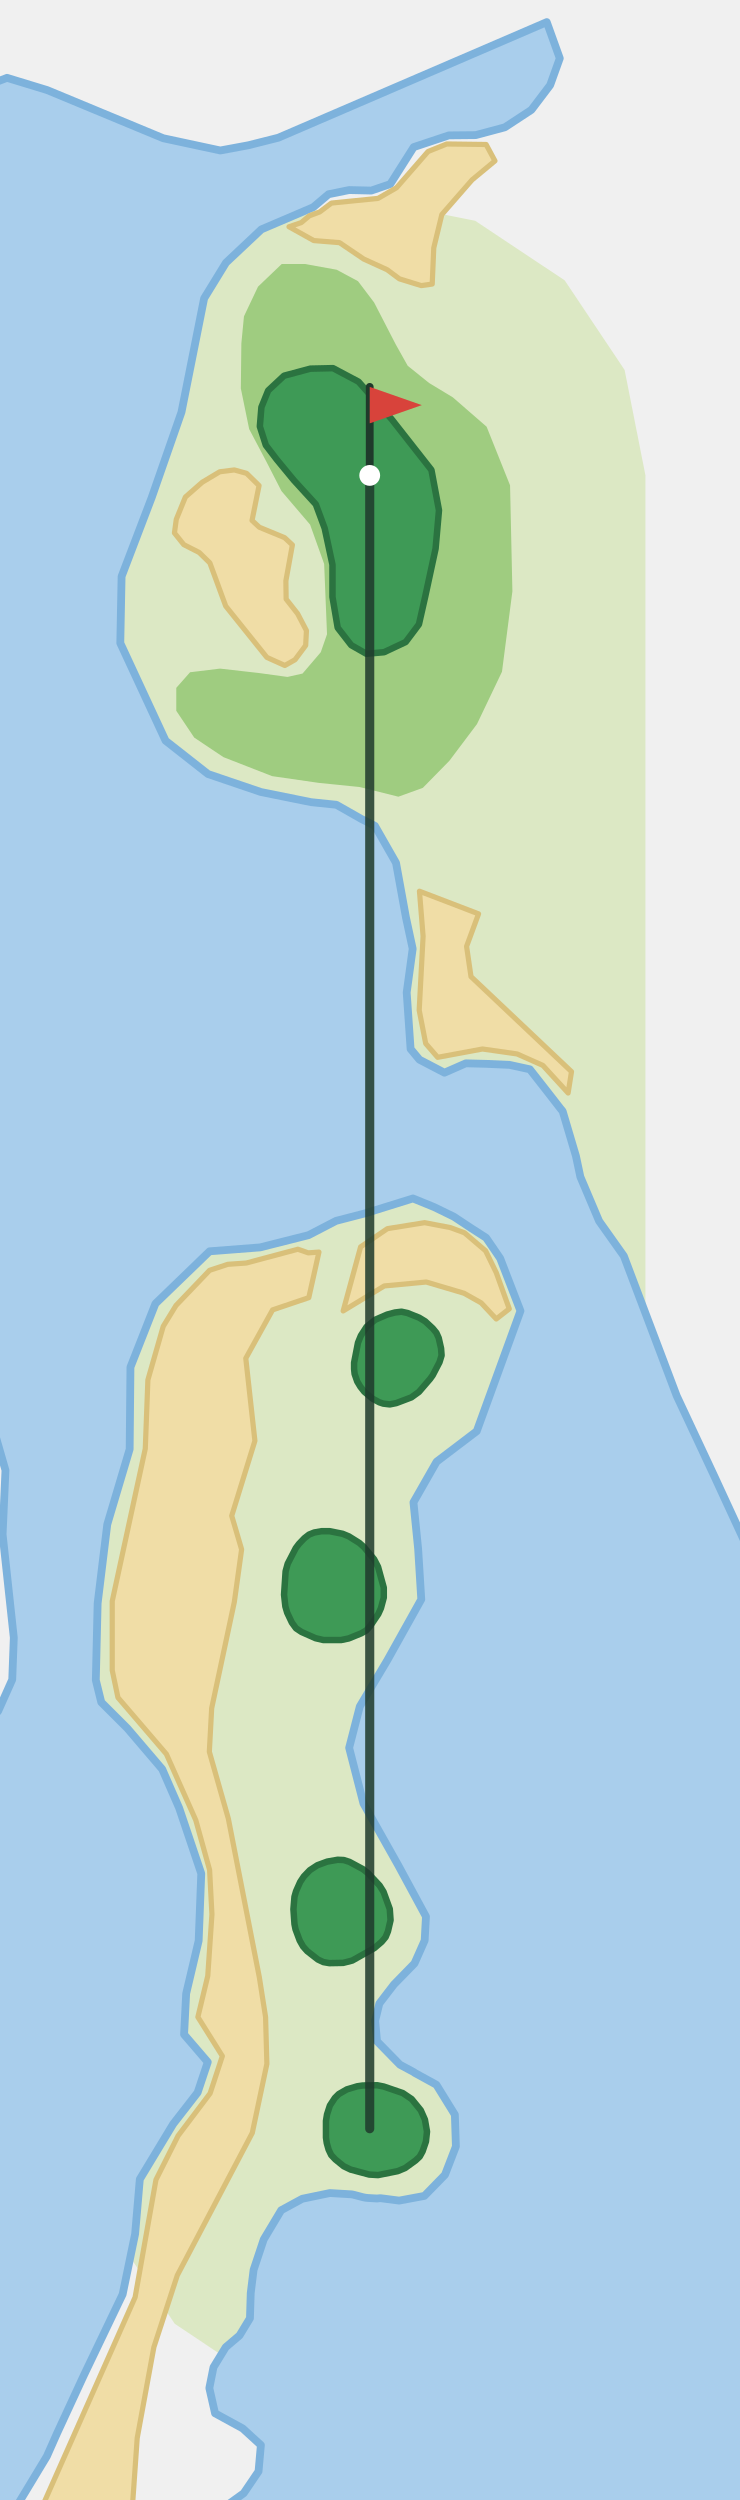
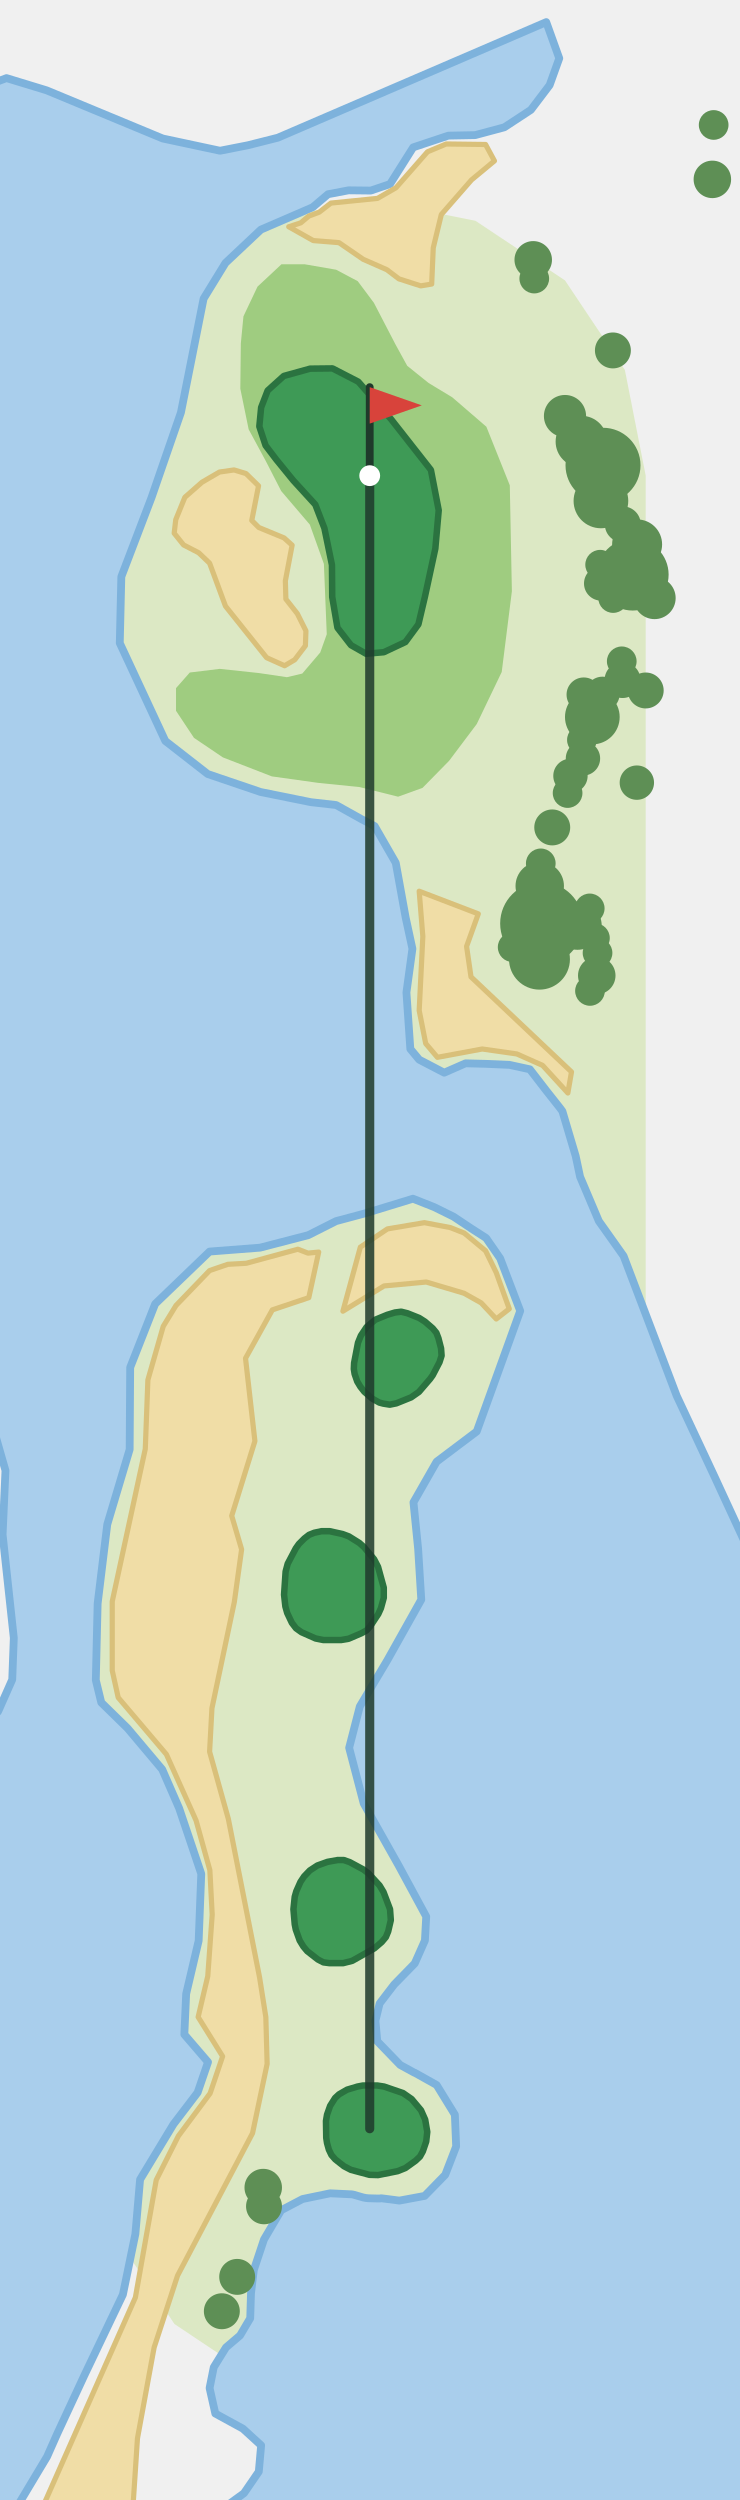
<svg xmlns="http://www.w3.org/2000/svg" viewBox="-142 -817 284 959" width="189" height="639">
-   <path d="M-105.9,-0.0L-105.9,-635.0L-97.9,-675.5L-74.9,-709.9L-40.5,-732.8L0.0,-740.9L40.5,-732.8L74.9,-709.9L97.9,-675.5L105.9,-635.0L105.9,0.0L97.9,40.5L74.9,74.9L40.5,97.9L0.0,105.9L-40.5,97.9L-74.9,74.9L-97.9,40.5Z" fill="#DCE8C4" />
-   <path d="M11.6,-24.6L2.8,-33.6L2.1,-41.5L3.7,-48.1L9.3,-55.4L17.2,-63.5L21.1,-72.3L21.6,-81.5L11.0,-101.1L-2.4,-124.9L-7.9,-146.3L-3.8,-162.2L6.8,-180.0L19.8,-203.3L18.6,-222.7L16.8,-240.6L25.7,-256.2L41.1,-267.9L57.9,-314.1L50.1,-334.3L44.7,-342.2L39.1,-345.8L32.3,-350.3L24.7,-354.0L16.6,-357.3L-1.7,-351.6L-12.9,-348.7L-23.5,-343.2L-42.1,-338.5L-61.5,-337.0L-82.3,-316.9L-91.9,-292.5L-92.2,-261.0L-100.8,-232.1L-104.5,-201.8L-105.2,-172.3L-103.1,-163.8L-93.1,-153.8L-79.7,-138.1L-73.2,-123.2L-64.7,-98.0L-65.7,-72.2L-70.5,-51.9L-71.3,-36.2L-62.2,-25.6L-66.1,-13.9L-75.5,-1.8L-88.3,19.4L-90.1,40.4L-94.9,63.6L-109.7,94.5L-120.1,117.0L-124.0,125.8L-136.8,147.0L-136.7,147.9L-147.9,147.9L-147.9,-154.3L-142.7,-160.4L-137.3,-172.5L-136.7,-188.6L-141.0,-228.3L-139.9,-252.9L-144.8,-269.9L-147.9,-273.1L-147.9,-784.4L-139.3,-787.7L-123.9,-783.0L-79.3,-764.5L-57.4,-759.8L-46.6,-761.8L-35.1,-764.7L68.0,-809.1L73.0,-795.2L69.3,-784.9L62.1,-775.4L51.9,-768.7L40.7,-765.7L30.4,-765.6L16.9,-761.1L7.9,-746.9L0.6,-744.4L-7.9,-744.6L-15.8,-743.0L-21.7,-738.0L-41.6,-729.5L-55.2,-716.7L-63.6,-703.0L-72.3,-659.3L-83.7,-626.6L-95.3,-596.2L-95.8,-570.6L-78.4,-533.1L-62.1,-520.3L-41.8,-513.4L-22.5,-509.5L-12.8,-508.5L-3.3,-503.1L2.0,-500.4L10.1,-486.2L13.9,-465.3L16.5,-453.2L14.2,-436.4L15.7,-414.7L19.1,-410.6L28.7,-405.6L36.9,-409.2L44.7,-409.0L53.7,-408.6L61.5,-406.9L68.0,-398.6L73.2,-391.9L74.1,-390.8L79.2,-373.6L80.9,-365.6L88.1,-348.6L97.6,-335.2L117.9,-281.5L131.9,-251.6L147.1,-218.7L147.9,-213.9L147.9,147.9L-59.4,147.9L-48.4,140.0L-42.7,131.6L-41.8,121.5L-48.8,115.1L-59.4,109.3L-61.6,99.6L-60.0,91.6L-55.3,83.9L-50.0,79.4L-46.0,72.8L-45.7,63.1L-44.6,54.2L-40.7,42.5L-34.0,31.3L-25.9,26.9L-15.3,24.7L-7.0,25.2L-6.4,25.3L-2.6,26.3L-1.6,26.5L-0.6,26.6L2.8,26.8L3.8,26.7L4.3,26.7L11.3,27.6L21.0,25.8L28.9,17.7L33.1,6.8L32.7,-5.4L25.6,-16.9L17.2,-21.5L17.1,-21.6L17.0,-21.7Z" fill="#A9CEEC" stroke="#7DB2DC" stroke-width="3" stroke-linejoin="round" />
-   <path d="M-48.3,-696.1L-49.3,-685.7L-49.5,-668.4L-46.3,-652.8L-39.7,-640.3L-33.9,-629.0L-22.9,-616.1L-17.5,-601.0L-16.4,-574.0L-18.8,-567.1L-25.8,-558.9L-31.6,-557.6L-42.5,-559.1L-57.5,-560.8L-69.0,-559.4L-74.3,-553.4L-74.3,-544.6L-67.4,-534.3L-56.2,-526.8L-37.5,-519.5L-19.5,-516.9L-3.8,-515.3L11.0,-511.6L20.4,-515.0L30.6,-525.4L41.2,-539.5L50.8,-559.6L54.8,-590.5L53.9,-631.2L44.9,-653.7L31.9,-665.0L22.8,-670.5L14.6,-677.1L10.0,-685.3L1.7,-701.4L-4.5,-709.6L-12.7,-714.0L-24.9,-716.2L-33.8,-716.2L-42.9,-707.5Z" fill="#9FCC80" />
-   <path d="M-54.5,-332.0L-47.4,-332.5L-27.6,-337.8L-23.6,-336.4L-19.5,-336.7L-23.4,-319.2L-37.3,-314.5L-47.6,-295.9L-44.1,-264.2L-53.0,-235.4L-49.2,-222.5L-52.0,-202.3L-60.7,-161.5L-61.6,-144.8L-54.3,-119.1L-42.4,-58.2L-40.0,-42.9L-39.5,-24.9L-45.1,1.6L-73.9,56.3L-82.9,83.9L-89.3,118.8L-91.0,143.1L-91.8,147.9L-127.0,147.9L-90.1,64.7L-82.1,19.6L-73.6,2.7L-61.3,-13.6L-56.6,-27.9L-66.0,-42.9L-62.2,-58.7L-60.6,-82.3L-61.5,-99.4L-66.8,-118.5L-78.1,-143.9L-96.7,-165.6L-98.9,-176.1L-98.9,-202.6L-86.2,-261.2L-85.2,-287.6L-79.3,-308.2L-74.4,-316.2L-61.5,-329.7Z" fill="#F0DDA6" stroke="#D9C07A" stroke-width="2" stroke-linejoin="round" />
-   <path d="M31.0,-346.1L36.4,-344.1L44.5,-337.2L48.6,-328.8L53.6,-314.9L48.6,-311.0L42.8,-317.2L36.2,-320.9L21.7,-325.2L5.6,-323.7L-10.2,-314.1L-3.5,-338.7L6.8,-345.7L21.1,-348.0Z" fill="#F0DDA6" stroke="#D9C07A" stroke-width="2" stroke-linejoin="round" />
-   <path d="M38.9,-442.5L77.5,-406.0L76.2,-397.8L66.5,-408.4L56.6,-412.8L43.3,-414.7L26.1,-411.5L21.5,-416.8L19.0,-429.6L20.5,-458.0L19.1,-475.3L41.8,-466.6L37.2,-454.1Z" fill="#F0DDA6" stroke="#D9C07A" stroke-width="2" stroke-linejoin="round" />
-   <path d="M-47.3,-635.8L-42.5,-631.1L-45.2,-617.7L-42.4,-615.1L-32.7,-611.1L-29.7,-608.3L-32.2,-594.5L-32.1,-587.5L-27.7,-581.9L-24.3,-575.4L-24.6,-569.7L-28.7,-564.2L-32.6,-562.0L-39.5,-565.1L-55.3,-584.8L-61.4,-601.4L-65.5,-605.4L-71.4,-608.4L-75.0,-612.9L-74.3,-618.1L-70.8,-626.7L-64.3,-632.4L-57.6,-636.4L-52.0,-637.1Z" fill="#F0DDA6" stroke="#D9C07A" stroke-width="2" stroke-linejoin="round" />
-   <path d="M-14.7,-739.6L3.2,-741.4L10.3,-745.5L22.4,-759.4L29.6,-762.3L44.7,-762.1L48.1,-755.8L39.3,-748.5L27.7,-735.2L24.6,-722.4L24.0,-708.5L19.8,-707.9L11.4,-710.5L6.7,-714.0L-2.3,-718.1L-11.6,-724.4L-21.5,-725.2L-31.0,-730.5L-26.3,-732.1L-23.2,-734.7L-19.2,-736.2Z" fill="#F0DDA6" stroke="#D9C07A" stroke-width="2" stroke-linejoin="round" />
-   <path d="M-39.0,-667.6L-41.6,-661.2L-42.2,-653.8L-39.9,-646.6L-35.7,-641.1L-29.1,-633.1L-20.7,-623.9L-17.3,-614.7L-14.3,-600.7L-14.3,-588.3L-12.3,-576.5L-7.1,-569.8L-1.3,-566.5L5.5,-567.1L13.8,-571.0L18.9,-577.8L21.3,-588.4L25.3,-606.9L26.6,-621.6L23.7,-637.1L8.4,-656.6L-4.3,-671.0L-14.1,-676.2L-22.8,-676.0L-32.9,-673.3Z" fill="#3E9A56" stroke="#2B7340" stroke-width="2.5" stroke-linejoin="round" />
-   <path d="M-15.3,-8.9L-13.4,-11.8L-11.9,-13.3L-8.8,-15.1L-4.8,-16.3L-2.7,-16.6L2.9,-16.7L5.4,-16.2L12.7,-13.7L16.1,-11.4L19.6,-7.1L21.2,-3.5L22.0,1.1L21.6,4.9L20.3,8.7L19.2,10.7L17.6,12.2L13.6,15.1L10.7,16.3L3.2,17.8L-0.2,17.6L-7.3,15.7L-10.0,14.4L-13.2,11.8L-14.8,10.1L-15.8,8.0L-16.5,5.5L-16.8,3.4L-16.8,-3.0L-16.4,-5.5Z" fill="#3E9A56" stroke="#2B7340" stroke-width="2.5" stroke-linejoin="round" />
-   <path d="M-28.9,-89.1L-28.3,-91.2L-26.7,-94.8L-25.3,-96.9L-23.0,-99.3L-20.1,-101.2L-16.3,-102.6L-12.3,-103.3L-10.0,-103.2L-7.8,-102.5L-2.6,-99.7L-0.6,-98.1L3.8,-93.4L5.3,-91.0L7.7,-84.4L8.0,-80.1L7.0,-75.8L6.1,-73.6L4.6,-71.8L1.8,-69.4L-6.7,-64.6L-10.2,-63.7L-15.5,-63.6L-17.8,-64.0L-19.9,-65.0L-24.0,-68.2L-25.6,-70.0L-26.9,-72.3L-28.5,-76.6L-28.9,-78.6L-29.3,-84.3Z" fill="#3E9A56" stroke="#2B7340" stroke-width="2.5" stroke-linejoin="round" />
-   <path d="M-32.3,-214.1L-31.5,-217.0L-28.4,-223.0L-27.2,-224.6L-25.1,-226.8L-23.3,-228.2L-21.3,-229.0L-18.5,-229.5L-15.4,-229.5L-10.4,-228.5L-8.0,-227.5L-4.0,-225.0L-2.2,-223.4L1.7,-218.7L3.2,-215.8L5.4,-207.8L5.4,-204.0L4.3,-199.9L3.3,-197.7L0.2,-193.1L-1.3,-191.4L-3.2,-190.3L-8.1,-188.3L-11.0,-187.7L-17.8,-187.7L-20.8,-188.4L-26.2,-190.8L-28.3,-192.2L-29.9,-194.4L-31.7,-198.2L-32.4,-200.6L-32.9,-205.1Z" fill="#3E9A56" stroke="#2B7340" stroke-width="2.5" stroke-linejoin="round" />
-   <path d="M-4.5,-301.9L-3.4,-304.6L-1.2,-308.0L2.1,-310.7L6.7,-312.7L9.7,-313.5L12.2,-313.8L14.5,-313.3L19.0,-311.5L21.3,-310.1L24.2,-307.4L25.6,-305.7L26.5,-303.7L27.4,-299.7L27.6,-297.0L26.8,-294.4L24.2,-289.4L23.2,-288.0L18.9,-283.0L16.0,-280.9L10.2,-278.7L7.7,-278.2L5.2,-278.5L3.7,-279.0L1.1,-280.4L-2.1,-283.1L-3.6,-285.0L-4.8,-287.0L-5.8,-289.9L-6.0,-291.8L-6.0,-294.2Z" fill="#3E9A56" stroke="#2B7340" stroke-width="2.5" stroke-linejoin="round" />
-   <polyline points="0.0,-0.0 0.0,-635.0" fill="none" stroke="#1F3A2B" stroke-width="3.5" stroke-linecap="round" stroke-linejoin="round" opacity="0.85" />
-   <line x1="0.0" y1="-635.0" x2="0.0" y2="-669.0" stroke="#1F3A2B" stroke-width="3" stroke-linecap="round" />
-   <path d="M0.0,-669.0L20.0,-662.0L0.0,-655.0Z" fill="#D8433B" />
-   <circle cx="0.0" cy="-635.0" r="4" fill="#FFFFFF" />
+   <path d="M-106.0,-0.0L-106.0,-634.9L-98.0,-675.5L-75.0,-709.9L-40.6,-732.8L0.0,-740.9L40.6,-732.8L75.0,-709.9L98.0,-675.5L106.0,-634.9L106.0,-0.0L98.0,40.6L75.0,75.0L40.6,98.0L0.0,106.0L-40.6,98.0L-75.0,75.0L-98.0,40.6Z" fill="#DCE8C4" />
+   <path d="M11.7,-24.5L2.9,-33.6L2.2,-41.5L3.8,-48.1L9.4,-55.4L17.3,-63.5L21.2,-72.3L21.7,-81.5L11.1,-101.1L-2.3,-124.9L-7.9,-146.3L-3.8,-162.2L6.8,-180.0L19.8,-203.2L18.6,-222.7L16.8,-240.6L25.7,-256.2L41.1,-267.8L57.8,-314.1L50.1,-334.3L44.7,-342.1L39.1,-345.7L32.2,-350.3L24.7,-354.0L16.6,-357.2L-1.7,-351.6L-12.9,-348.6L-23.6,-343.2L-42.1,-338.4L-61.5,-336.9L-82.4,-316.8L-92.0,-292.4L-92.2,-260.9L-100.8,-232.1L-104.5,-201.7L-105.2,-172.3L-103.1,-163.7L-93.0,-153.8L-79.7,-138.0L-73.2,-123.1L-64.7,-97.9L-65.7,-72.2L-70.5,-51.8L-71.2,-36.2L-62.1,-25.6L-66.1,-13.9L-75.4,-1.7L-88.2,19.5L-90.0,40.4L-94.8,63.7L-109.5,94.5L-120.0,117.1L-123.9,125.9L-136.6,147.1L-136.5,148.0L-148.0,148.0L-148.0,-154.1L-142.7,-160.3L-137.3,-172.5L-136.7,-188.5L-141.0,-228.2L-139.9,-252.8L-144.8,-269.9L-148.0,-273.0L-148.0,-784.4L-139.5,-787.6L-124.1,-782.9L-79.5,-764.4L-57.5,-759.7L-46.8,-761.8L-35.3,-764.7L67.8,-809.1L72.8,-795.2L69.1,-784.9L61.9,-775.4L51.7,-768.7L40.5,-765.7L30.2,-765.5L16.7,-761.0L7.8,-746.9L0.4,-744.4L-8.1,-744.5L-16.0,-743.0L-21.9,-738.0L-41.8,-729.4L-55.4,-716.6L-63.8,-702.9L-72.5,-659.2L-83.8,-626.5L-95.4,-596.1L-96.0,-570.6L-78.5,-533.0L-62.2,-520.3L-41.9,-513.4L-22.6,-509.5L-12.9,-508.4L-3.4,-503.1L1.9,-500.3L10.0,-486.2L13.8,-465.2L16.4,-453.2L14.1,-436.4L15.6,-414.7L19.0,-410.6L28.6,-405.6L36.8,-409.2L44.6,-409.0L53.7,-408.6L61.5,-406.9L67.9,-398.6L73.2,-391.9L74.0,-390.8L79.1,-373.6L80.8,-365.6L88.0,-348.6L97.5,-335.2L117.9,-281.5L131.9,-251.6L147.1,-218.7L148.0,-213.4L148.0,148.0L-59.3,148.0L-48.3,140.0L-42.6,131.7L-41.7,121.6L-48.7,115.2L-59.3,109.4L-61.5,99.6L-59.9,91.6L-55.2,84.0L-49.8,79.4L-45.9,72.8L-45.6,63.2L-44.5,54.2L-40.6,42.5L-34.0,31.3L-25.8,27.0L-15.2,24.8L-6.9,25.2L-6.3,25.3L-2.5,26.4L-1.5,26.6L-0.5,26.7L2.9,26.8L3.9,26.8L4.4,26.7L11.4,27.6L21.1,25.8L29.0,17.7L33.2,6.8L32.7,-5.4L25.7,-16.8L17.3,-21.5L17.2,-21.5L17.0,-21.6Z" fill="#A9CEEC" stroke="#7DB2DC" stroke-width="3" stroke-linejoin="round" />
+   <path d="M-48.5,-696.1L-49.5,-685.7L-49.7,-668.3L-46.5,-652.7L-39.8,-640.3L-34.0,-629.0L-23.0,-616.1L-17.6,-601.0L-16.5,-574.0L-19.0,-567.0L-25.9,-558.9L-31.8,-557.5L-42.6,-559.1L-57.6,-560.7L-69.1,-559.3L-74.4,-553.3L-74.4,-544.6L-67.5,-534.2L-56.4,-526.7L-37.6,-519.4L-19.7,-516.9L-3.9,-515.3L10.9,-511.6L20.3,-515.0L30.5,-525.4L41.1,-539.5L50.7,-559.5L54.6,-590.5L53.8,-631.2L44.8,-653.7L31.7,-665.0L22.6,-670.5L14.4,-677.1L9.9,-685.3L1.6,-701.3L-4.6,-709.6L-12.9,-714.0L-25.0,-716.1L-33.9,-716.1L-43.1,-707.5Z" fill="#9FCC80" />
+   <path d="M-54.5,-332.0L-47.4,-332.4L-27.6,-337.8L-23.7,-336.3L-19.6,-336.7L-23.4,-319.2L-37.4,-314.5L-47.7,-295.9L-44.1,-264.1L-53.0,-235.4L-49.2,-222.5L-52.0,-202.3L-60.6,-161.5L-61.5,-144.8L-54.3,-119.0L-42.3,-58.1L-39.9,-42.9L-39.4,-24.9L-45.0,1.7L-73.8,56.4L-82.8,84.0L-89.2,118.9L-90.8,143.2L-91.7,148.0L-126.8,148.0L-90.0,64.8L-82.0,19.7L-73.5,2.8L-61.3,-13.6L-56.5,-27.8L-65.9,-42.9L-62.2,-58.6L-60.5,-82.2L-61.4,-99.3L-66.7,-118.4L-78.1,-143.8L-96.6,-165.6L-98.9,-176.0L-98.9,-202.5L-86.2,-261.1L-85.2,-287.6L-79.3,-308.2L-74.4,-316.2L-61.5,-329.6Z" fill="#F0DDA6" stroke="#D9C07A" stroke-width="2" stroke-linejoin="round" />
+   <path d="M36.3,-344.0L44.5,-337.2L48.6,-328.8L53.6,-314.9L48.6,-311.0L42.8,-317.2L36.2,-320.9L21.7,-325.2L5.5,-323.7L-10.3,-314.0L-3.6,-338.6L6.8,-345.6L21.0,-348.0L31.0,-346.1Z" fill="#F0DDA6" stroke="#D9C07A" stroke-width="2" stroke-linejoin="round" />
+   <path d="M77.5,-405.9L76.1,-397.8L66.4,-408.4L56.5,-412.8L43.2,-414.7L26.0,-411.5L21.5,-416.8L19.0,-429.5L20.4,-457.9L19.0,-475.3L41.7,-466.6L37.2,-454.1L38.9,-442.4Z" fill="#F0DDA6" stroke="#D9C07A" stroke-width="2" stroke-linejoin="round" />
+   <path d="M-52.1,-637.1L-47.5,-635.7L-42.7,-631.0L-45.3,-617.7L-42.6,-615.0L-32.9,-611.0L-29.8,-608.2L-32.4,-594.5L-32.2,-587.5L-27.8,-581.9L-24.5,-575.3L-24.7,-569.6L-28.8,-564.2L-32.7,-561.9L-39.6,-565.0L-55.4,-584.8L-61.5,-601.3L-65.7,-605.3L-71.5,-608.3L-75.1,-612.8L-74.5,-618.0L-71.0,-626.6L-64.4,-632.4L-57.7,-636.3Z" fill="#F0DDA6" stroke="#D9C07A" stroke-width="2" stroke-linejoin="round" />
+   <path d="M-14.9,-739.6L3.0,-741.4L10.1,-745.5L22.2,-759.3L29.4,-762.3L44.5,-762.1L47.9,-755.8L39.1,-748.5L27.5,-735.2L24.4,-722.4L23.8,-708.5L19.6,-707.8L11.2,-710.5L6.6,-714.0L-2.5,-718.0L-11.8,-724.4L-21.7,-725.2L-31.1,-730.5L-26.5,-732.0L-23.4,-734.6L-19.4,-736.1Z" fill="#F0DDA6" stroke="#D9C07A" stroke-width="2" stroke-linejoin="round" />
+   <path d="M-39.2,-667.6L-41.7,-661.1L-42.4,-653.8L-40.0,-646.5L-35.9,-641.1L-29.3,-633.0L-20.9,-623.8L-17.4,-614.7L-14.5,-600.6L-14.4,-588.3L-12.4,-576.5L-7.2,-569.8L-1.4,-566.5L5.4,-567.1L13.7,-571.0L18.7,-577.8L21.2,-588.4L25.2,-606.9L26.5,-621.6L23.5,-637.1L8.2,-656.6L-4.4,-671.0L-14.3,-676.1L-22.9,-676.0L-33.0,-673.2Z" fill="#3E9A56" stroke="#2B7340" stroke-width="2.5" stroke-linejoin="round" />
+   <path d="M-15.2,-8.8L-13.3,-11.8L-11.8,-13.2L-8.7,-15.0L-4.7,-16.2L-2.6,-16.6L2.9,-16.6L5.5,-16.2L12.8,-13.7L16.1,-11.4L19.7,-7.1L21.3,-3.5L22.1,1.2L21.7,4.9L20.4,8.7L19.3,10.7L17.6,12.3L13.7,15.1L10.7,16.3L3.2,17.8L-0.1,17.7L-7.2,15.8L-9.9,14.4L-13.2,11.8L-14.7,10.1L-15.7,8.0L-16.4,5.5L-16.7,3.5L-16.8,-3.0L-16.4,-5.4Z" fill="#3E9A56" stroke="#2B7340" stroke-width="2.5" stroke-linejoin="round" />
+   <path d="M-28.8,-89.1L-28.2,-91.2L-26.6,-94.8L-25.2,-96.9L-23.0,-99.2L-20.1,-101.1L-16.2,-102.5L-12.3,-103.2L-10.0,-103.2L-7.7,-102.4L-2.5,-99.6L-0.5,-98.1L3.8,-93.4L5.3,-90.9L7.8,-84.3L8.1,-80.1L7.1,-75.8L6.2,-73.6L4.6,-71.7L1.8,-69.3L-6.7,-64.5L-10.2,-63.6L-15.5,-63.6L-17.8,-63.9L-19.9,-65.0L-24.0,-68.2L-25.5,-70.0L-26.9,-72.3L-28.4,-76.5L-28.8,-78.5L-29.3,-84.3Z" fill="#3E9A56" stroke="#2B7340" stroke-width="2.5" stroke-linejoin="round" />
+   <path d="M-32.3,-214.0L-31.5,-217.0L-28.4,-222.9L-27.2,-224.6L-25.1,-226.7L-23.3,-228.1L-21.3,-228.9L-18.5,-229.5L-15.4,-229.5L-10.4,-228.4L-8.0,-227.5L-4.0,-225.0L-2.2,-223.4L1.7,-218.7L3.2,-215.8L5.4,-207.8L5.4,-203.9L4.3,-199.9L3.3,-197.7L0.2,-193.0L-1.2,-191.4L-3.2,-190.3L-8.1,-188.2L-11.0,-187.7L-17.8,-187.7L-20.8,-188.3L-26.2,-190.7L-28.3,-192.2L-29.9,-194.3L-31.7,-198.1L-32.4,-200.6L-32.9,-205.1Z" fill="#3E9A56" stroke="#2B7340" stroke-width="2.5" stroke-linejoin="round" />
+   <path d="M-4.5,-301.9L-3.4,-304.6L-1.2,-307.9L2.1,-310.7L6.7,-312.6L9.7,-313.5L12.1,-313.8L14.5,-313.2L19.0,-311.4L21.2,-310.0L24.2,-307.4L25.6,-305.7L26.4,-303.6L27.4,-299.7L27.6,-296.9L26.8,-294.4L24.2,-289.4L23.2,-288.0L18.9,-283.0L15.9,-280.9L10.2,-278.6L7.7,-278.1L5.2,-278.5L3.7,-278.9L1.0,-280.4L-2.1,-283.1L-3.6,-285.0L-4.8,-287.0L-5.8,-289.9L-6.1,-291.8L-6.0,-294.1Z" fill="#3E9A56" stroke="#2B7340" stroke-width="2.5" stroke-linejoin="round" />
+   <circle cx="66.0" cy="-462.9" r="15.9" fill="#5E8F55" />
+   <circle cx="89.6" cy="-638.9" r="14.4" fill="#5E8F55" />
+   <circle cx="101.0" cy="-596.9" r="13.8" fill="#5E8F55" />
+   <circle cx="65.2" cy="-449.2" r="11.7" fill="#5E8F55" />
+   <circle cx="88.8" cy="-625.2" r="10.5" fill="#5E8F55" />
+   <circle cx="85.5" cy="-542.2" r="10.5" fill="#5E8F55" />
+   <circle cx="81.3" cy="-648.0" r="9.9" fill="#5E8F55" />
+   <circle cx="102.7" cy="-608.5" r="9.6" fill="#5E8F55" />
+   <circle cx="79.8" cy="-462.1" r="9.3" fill="#5E8F55" />
+   <circle cx="65.3" cy="-477.3" r="9.3" fill="#5E8F55" />
+   <circle cx="75.0" cy="-657.8" r="8.1" fill="#5E8F55" />
+   <circle cx="109.4" cy="-587.9" r="8.1" fill="#5E8F55" />
+   <circle cx="-40.9" cy="22.6" r="7.2" fill="#5E8F55" />
+   <circle cx="87.2" cy="-442.9" r="7.2" fill="#5E8F55" />
+   <circle cx="62.8" cy="-717.8" r="7.2" fill="#5E8F55" />
+   <circle cx="131.6" cy="-748.7" r="7.2" fill="#5E8F55" />
+   <circle cx="97.1" cy="-556.4" r="6.9" fill="#5E8F55" />
+   <circle cx="106.0" cy="-552.4" r="6.9" fill="#5E8F55" />
+   <circle cx="-50.9" cy="56.9" r="6.9" fill="#5E8F55" />
+   <circle cx="70.1" cy="-499.8" r="6.9" fill="#5E8F55" />
+   <circle cx="93.4" cy="-683.0" r="6.9" fill="#5E8F55" />
+   <circle cx="-40.6" cy="29.8" r="6.9" fill="#5E8F55" />
+   <circle cx="97.2" cy="-616.2" r="6.9" fill="#5E8F55" />
+   <circle cx="-56.8" cy="70.1" r="6.9" fill="#5E8F55" />
+   <circle cx="102.6" cy="-517.0" r="6.6" fill="#5E8F55" />
+   <circle cx="77.1" cy="-519.6" r="6.6" fill="#5E8F55" />
+   <circle cx="88.9" cy="-593.5" r="6.6" fill="#5E8F55" />
+   <circle cx="82.2" cy="-550.8" r="6.6" fill="#5E8F55" />
+   <circle cx="81.9" cy="-526.3" r="6.6" fill="#5E8F55" />
+   <circle cx="89.4" cy="-551.1" r="6.6" fill="#5E8F55" />
+   <circle cx="81.5" cy="-533.4" r="5.7" fill="#5E8F55" />
+   <circle cx="88.5" cy="-600.7" r="5.7" fill="#5E8F55" />
+   <circle cx="54.9" cy="-453.8" r="5.7" fill="#5E8F55" />
+   <circle cx="84.6" cy="-437.0" r="5.7" fill="#5E8F55" />
+   <circle cx="65.7" cy="-486.0" r="5.7" fill="#5E8F55" />
+   <circle cx="87.5" cy="-451.6" r="5.7" fill="#5E8F55" />
+   <circle cx="76.0" cy="-513.0" r="5.7" fill="#5E8F55" />
+   <circle cx="86.5" cy="-457.3" r="5.7" fill="#5E8F55" />
+   <circle cx="63.2" cy="-710.6" r="5.7" fill="#5E8F55" />
+   <circle cx="84.5" cy="-468.7" r="5.7" fill="#5E8F55" />
+   <circle cx="93.5" cy="-587.9" r="5.7" fill="#5E8F55" />
+   <circle cx="96.8" cy="-563.6" r="5.7" fill="#5E8F55" />
+   <circle cx="132.1" cy="-769.6" r="5.7" fill="#5E8F55" />
+   <polyline points="0.0,-0.0 0.0,-634.9" fill="none" stroke="#1F3A2B" stroke-width="3.5" stroke-linecap="round" stroke-linejoin="round" opacity="0.85" />
+   <line x1="0.0" y1="-634.9" x2="0.0" y2="-668.9" stroke="#1F3A2B" stroke-width="3" stroke-linecap="round" />
+   <path d="M0.0,-668.9L20.0,-661.9L0.0,-654.9Z" fill="#D8433B" />
+   <circle cx="0.0" cy="-634.9" r="4" fill="#FFFFFF" />
</svg>
